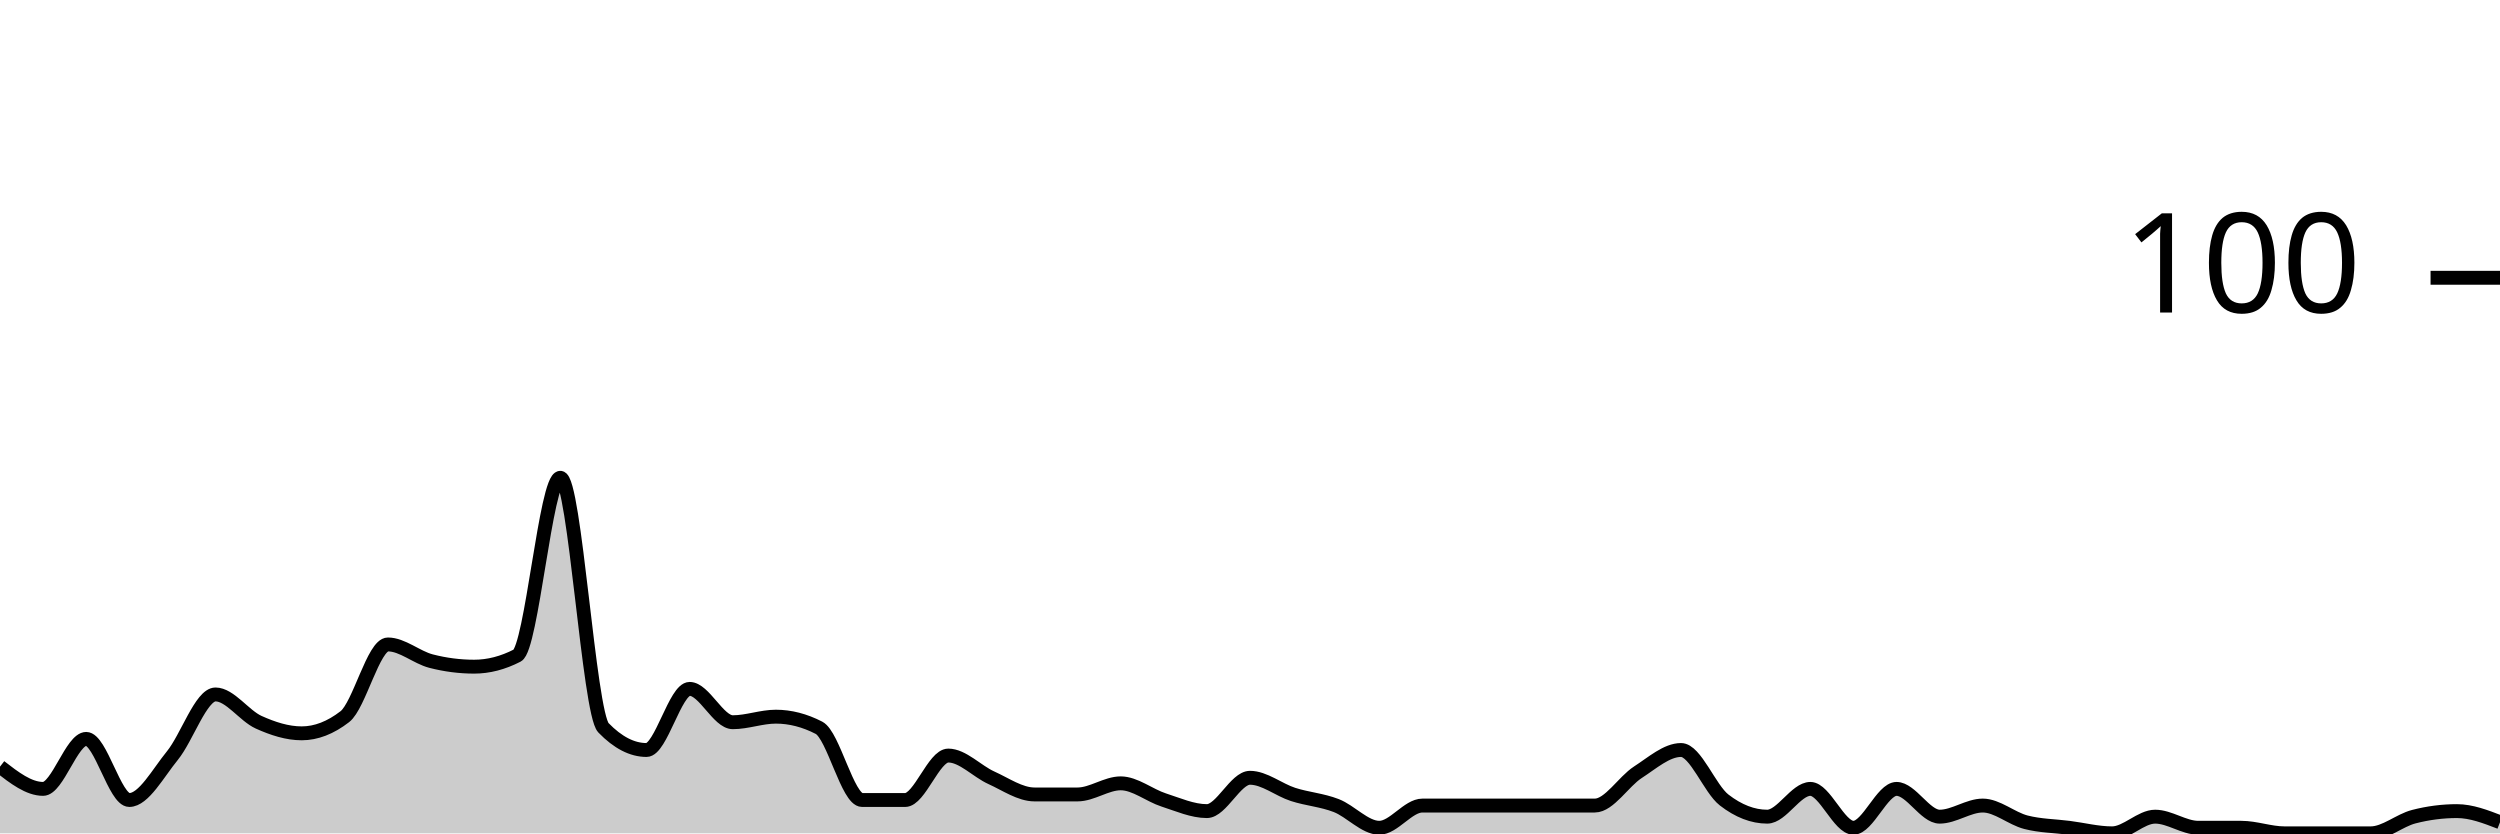
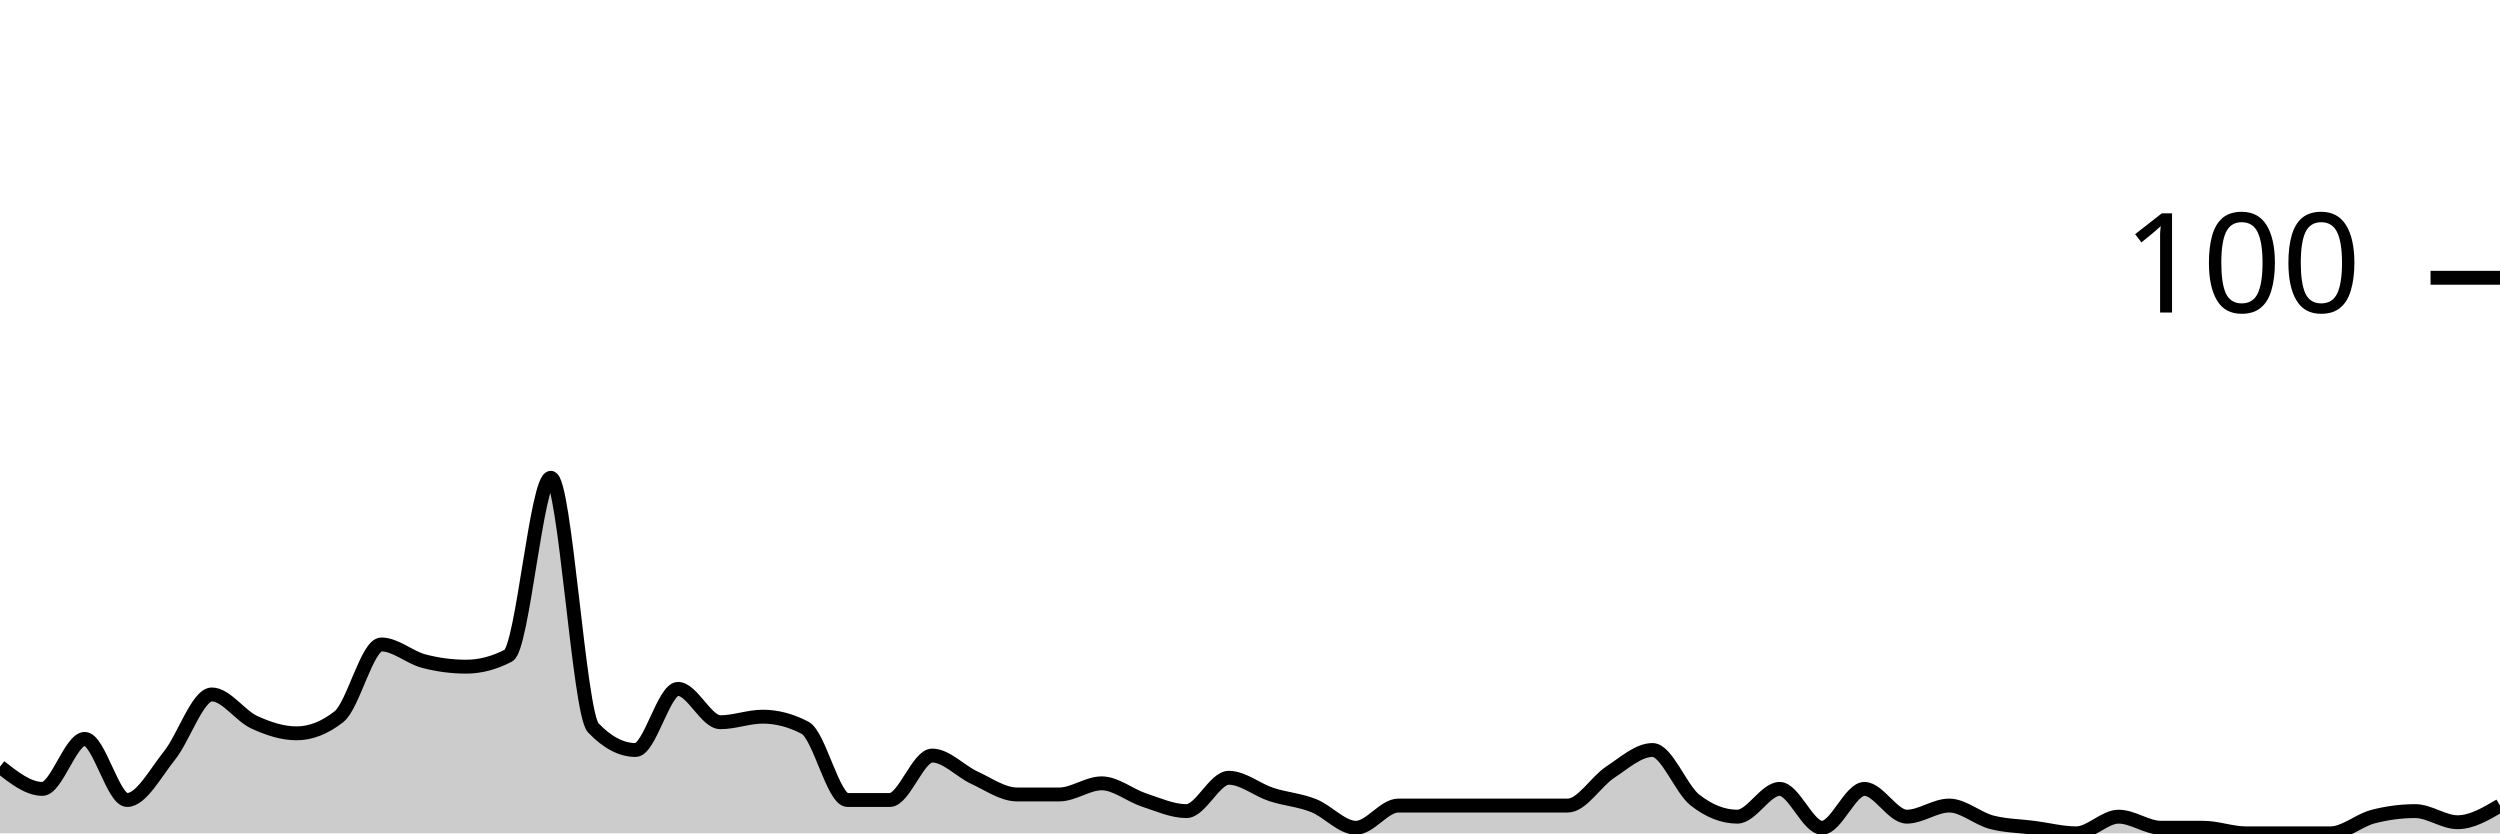
<svg xmlns="http://www.w3.org/2000/svg" viewBox="0 0 180 60">
  <g transform="translate(0,20)">
-     <path class="area" fill="rgba(0, 0, 0, 0.2)" d="M0,35.2C1.034,36,2.069,36.8,3.103,36.8C4.138,36.8,5.172,33.2,6.207,33.2C7.241,33.2,8.276,37.6,9.31,37.6C10.345,37.6,11.379,35.667,12.414,34.4C13.448,33.133,14.483,30,15.517,30C16.552,30,17.586,31.533,18.621,32C19.655,32.467,20.69,32.8,21.724,32.8C22.759,32.8,23.793,32.4,24.828,31.6C25.862,30.8,26.897,26.4,27.931,26.4C28.966,26.4,30,27.333,31.034,27.6C32.069,27.867,33.103,28,34.138,28C35.172,28,36.207,27.733,37.241,27.2C38.276,26.667,39.31,14.4,40.345,14.4C41.379,14.4,42.414,31.333,43.448,32.4C44.483,33.467,45.517,34,46.552,34C47.586,34,48.621,29.6,49.655,29.6C50.69,29.6,51.724,32,52.759,32C53.793,32,54.828,31.6,55.862,31.6C56.897,31.6,57.931,31.867,58.966,32.4C60,32.933,61.034,37.6,62.069,37.6C63.103,37.6,64.138,37.6,65.172,37.6C66.207,37.6,67.241,34.4,68.276,34.4C69.31,34.4,70.345,35.533,71.379,36C72.414,36.467,73.448,37.2,74.483,37.2C75.517,37.2,76.552,37.2,77.586,37.2C78.621,37.2,79.655,36.4,80.69,36.4C81.724,36.4,82.759,37.267,83.793,37.6C84.828,37.933,85.862,38.4,86.897,38.4C87.931,38.4,88.966,36,90,36C91.034,36,92.069,36.867,93.103,37.2C94.138,37.533,95.172,37.6,96.207,38C97.241,38.4,98.276,39.6,99.31,39.6C100.345,39.6,101.379,38,102.414,38C103.448,38,104.483,38,105.517,38C106.552,38,107.586,38,108.621,38C109.655,38,110.69,38,111.724,38C112.759,38,113.793,38,114.828,38C115.862,38,116.897,36.267,117.931,35.6C118.966,34.933,120,34,121.034,34C122.069,34,123.103,36.8,124.138,37.6C125.172,38.4,126.207,38.8,127.241,38.8C128.276,38.8,129.31,36.8,130.345,36.8C131.379,36.8,132.414,39.6,133.448,39.6C134.483,39.6,135.517,36.8,136.552,36.8C137.586,36.8,138.621,38.8,139.655,38.8C140.69,38.8,141.724,38,142.759,38C143.793,38,144.828,38.933,145.862,39.2C146.897,39.467,147.931,39.467,148.966,39.6C150,39.733,151.034,40,152.069,40C153.103,40,154.138,38.8,155.172,38.8C156.207,38.8,157.241,39.6,158.276,39.6C159.31,39.6,160.345,39.6,161.379,39.6C162.414,39.6,163.448,40,164.483,40C165.517,40,166.552,40,167.586,40C168.621,40,169.655,40,170.69,40C171.724,40,172.759,39.067,173.793,38.8C174.828,38.533,175.862,38.4,176.897,38.4C177.931,38.4,178.966,38.8,180,39.2L180,40C178.966,40,177.931,40,176.897,40C175.862,40,174.828,40,173.793,40C172.759,40,171.724,40,170.69,40C169.655,40,168.621,40,167.586,40C166.552,40,165.517,40,164.483,40C163.448,40,162.414,40,161.379,40C160.345,40,159.31,40,158.276,40C157.241,40,156.207,40,155.172,40C154.138,40,153.103,40,152.069,40C151.034,40,150,40,148.966,40C147.931,40,146.897,40,145.862,40C144.828,40,143.793,40,142.759,40C141.724,40,140.69,40,139.655,40C138.621,40,137.586,40,136.552,40C135.517,40,134.483,40,133.448,40C132.414,40,131.379,40,130.345,40C129.31,40,128.276,40,127.241,40C126.207,40,125.172,40,124.138,40C123.103,40,122.069,40,121.034,40C120,40,118.966,40,117.931,40C116.897,40,115.862,40,114.828,40C113.793,40,112.759,40,111.724,40C110.69,40,109.655,40,108.621,40C107.586,40,106.552,40,105.517,40C104.483,40,103.448,40,102.414,40C101.379,40,100.345,40,99.31,40C98.276,40,97.241,40,96.207,40C95.172,40,94.138,40,93.103,40C92.069,40,91.034,40,90,40C88.966,40,87.931,40,86.897,40C85.862,40,84.828,40,83.793,40C82.759,40,81.724,40,80.69,40C79.655,40,78.621,40,77.586,40C76.552,40,75.517,40,74.483,40C73.448,40,72.414,40,71.379,40C70.345,40,69.31,40,68.276,40C67.241,40,66.207,40,65.172,40C64.138,40,63.103,40,62.069,40C61.034,40,60,40,58.966,40C57.931,40,56.897,40,55.862,40C54.828,40,53.793,40,52.759,40C51.724,40,50.69,40,49.655,40C48.621,40,47.586,40,46.552,40C45.517,40,44.483,40,43.448,40C42.414,40,41.379,40,40.345,40C39.31,40,38.276,40,37.241,40C36.207,40,35.172,40,34.138,40C33.103,40,32.069,40,31.034,40C30,40,28.966,40,27.931,40C26.897,40,25.862,40,24.828,40C23.793,40,22.759,40,21.724,40C20.69,40,19.655,40,18.621,40C17.586,40,16.552,40,15.517,40C14.483,40,13.448,40,12.414,40C11.379,40,10.345,40,9.31,40C8.276,40,7.241,40,6.207,40C5.172,40,4.138,40,3.103,40C2.069,40,1.034,40,0,40Z" />
-     <path class="line" stroke="black" fill="none" d="M0,35.2C1.034,36,2.069,36.8,3.103,36.8C4.138,36.8,5.172,33.2,6.207,33.2C7.241,33.2,8.276,37.6,9.31,37.6C10.345,37.6,11.379,35.667,12.414,34.4C13.448,33.133,14.483,30,15.517,30C16.552,30,17.586,31.533,18.621,32C19.655,32.467,20.69,32.8,21.724,32.8C22.759,32.8,23.793,32.4,24.828,31.6C25.862,30.8,26.897,26.4,27.931,26.4C28.966,26.4,30,27.333,31.034,27.6C32.069,27.867,33.103,28,34.138,28C35.172,28,36.207,27.733,37.241,27.2C38.276,26.667,39.31,14.4,40.345,14.4C41.379,14.4,42.414,31.333,43.448,32.4C44.483,33.467,45.517,34,46.552,34C47.586,34,48.621,29.6,49.655,29.6C50.69,29.6,51.724,32,52.759,32C53.793,32,54.828,31.6,55.862,31.6C56.897,31.6,57.931,31.867,58.966,32.4C60,32.933,61.034,37.6,62.069,37.6C63.103,37.6,64.138,37.6,65.172,37.6C66.207,37.6,67.241,34.4,68.276,34.4C69.31,34.4,70.345,35.533,71.379,36C72.414,36.467,73.448,37.2,74.483,37.2C75.517,37.2,76.552,37.2,77.586,37.2C78.621,37.2,79.655,36.4,80.69,36.4C81.724,36.4,82.759,37.267,83.793,37.6C84.828,37.933,85.862,38.4,86.897,38.4C87.931,38.4,88.966,36,90,36C91.034,36,92.069,36.867,93.103,37.2C94.138,37.533,95.172,37.6,96.207,38C97.241,38.4,98.276,39.6,99.31,39.6C100.345,39.6,101.379,38,102.414,38C103.448,38,104.483,38,105.517,38C106.552,38,107.586,38,108.621,38C109.655,38,110.69,38,111.724,38C112.759,38,113.793,38,114.828,38C115.862,38,116.897,36.267,117.931,35.6C118.966,34.933,120,34,121.034,34C122.069,34,123.103,36.8,124.138,37.6C125.172,38.4,126.207,38.8,127.241,38.8C128.276,38.8,129.31,36.8,130.345,36.8C131.379,36.8,132.414,39.6,133.448,39.6C134.483,39.6,135.517,36.8,136.552,36.8C137.586,36.8,138.621,38.8,139.655,38.8C140.69,38.8,141.724,38,142.759,38C143.793,38,144.828,38.933,145.862,39.2C146.897,39.467,147.931,39.467,148.966,39.6C150,39.733,151.034,40,152.069,40C153.103,40,154.138,38.8,155.172,38.8C156.207,38.8,157.241,39.6,158.276,39.6C159.31,39.6,160.345,39.6,161.379,39.6C162.414,39.6,163.448,40,164.483,40C165.517,40,166.552,40,167.586,40C168.621,40,169.655,40,170.69,40C171.724,40,172.759,39.067,173.793,38.8C174.828,38.533,175.862,38.4,176.897,38.4C177.931,38.4,178.966,38.8,180,39.2" />
+     <path class="area" fill="rgba(0, 0, 0, 0.2)" d="M0,35.2C1.017,36,2.034,36.8,3.051,36.8C4.068,36.8,5.085,33.2,6.102,33.2C7.119,33.2,8.136,37.6,9.153,37.6C10.169,37.6,11.186,35.667,12.203,34.4C13.22,33.133,14.237,30,15.254,30C16.271,30,17.288,31.533,18.305,32C19.322,32.467,20.339,32.8,21.356,32.8C22.373,32.8,23.39,32.4,24.407,31.6C25.424,30.8,26.441,26.4,27.458,26.4C28.475,26.4,29.492,27.333,30.508,27.6C31.525,27.867,32.542,28,33.559,28C34.576,28,35.593,27.733,36.61,27.2C37.627,26.667,38.644,14.4,39.661,14.4C40.678,14.4,41.695,31.333,42.712,32.4C43.729,33.467,44.746,34,45.763,34C46.78,34,47.797,29.6,48.814,29.6C49.831,29.6,50.847,32,51.864,32C52.881,32,53.898,31.6,54.915,31.6C55.932,31.6,56.949,31.867,57.966,32.4C58.983,32.933,60,37.6,61.017,37.6C62.034,37.6,63.051,37.6,64.068,37.6C65.085,37.6,66.102,34.4,67.119,34.4C68.136,34.4,69.153,35.533,70.169,36C71.186,36.467,72.203,37.2,73.22,37.2C74.237,37.2,75.254,37.2,76.271,37.2C77.288,37.2,78.305,36.4,79.322,36.4C80.339,36.4,81.356,37.267,82.373,37.6C83.39,37.933,84.407,38.4,85.424,38.4C86.441,38.4,87.458,36,88.475,36C89.492,36,90.508,36.867,91.525,37.2C92.542,37.533,93.559,37.6,94.576,38C95.593,38.4,96.61,39.6,97.627,39.6C98.644,39.6,99.661,38,100.678,38C101.695,38,102.712,38,103.729,38C104.746,38,105.763,38,106.78,38C107.797,38,108.814,38,109.831,38C110.847,38,111.864,38,112.881,38C113.898,38,114.915,36.267,115.932,35.6C116.949,34.933,117.966,34,118.983,34C120,34,121.017,36.8,122.034,37.6C123.051,38.4,124.068,38.8,125.085,38.8C126.102,38.8,127.119,36.8,128.136,36.8C129.153,36.8,130.169,39.6,131.186,39.6C132.203,39.6,133.22,36.8,134.237,36.8C135.254,36.8,136.271,38.8,137.288,38.8C138.305,38.8,139.322,38,140.339,38C141.356,38,142.373,38.933,143.39,39.2C144.407,39.467,145.424,39.467,146.441,39.6C147.458,39.733,148.475,40,149.492,40C150.508,40,151.525,38.8,152.542,38.8C153.559,38.8,154.576,39.6,155.593,39.6C156.61,39.6,157.627,39.6,158.644,39.6C159.661,39.6,160.678,40,161.695,40C162.712,40,163.729,40,164.746,40C165.763,40,166.78,40,167.797,40C168.814,40,169.831,39.067,170.847,38.8C171.864,38.533,172.881,38.4,173.898,38.4C174.915,38.4,175.932,39.2,176.949,39.2C177.966,39.2,178.983,38.6,180,38L180,40C178.983,40,177.966,40,176.949,40C175.932,40,174.915,40,173.898,40C172.881,40,171.864,40,170.847,40C169.831,40,168.814,40,167.797,40C166.78,40,165.763,40,164.746,40C163.729,40,162.712,40,161.695,40C160.678,40,159.661,40,158.644,40C157.627,40,156.61,40,155.593,40C154.576,40,153.559,40,152.542,40C151.525,40,150.508,40,149.492,40C148.475,40,147.458,40,146.441,40C145.424,40,144.407,40,143.39,40C142.373,40,141.356,40,140.339,40C139.322,40,138.305,40,137.288,40C136.271,40,135.254,40,134.237,40C133.22,40,132.203,40,131.186,40C130.169,40,129.153,40,128.136,40C127.119,40,126.102,40,125.085,40C124.068,40,123.051,40,122.034,40C121.017,40,120,40,118.983,40C117.966,40,116.949,40,115.932,40C114.915,40,113.898,40,112.881,40C111.864,40,110.847,40,109.831,40C108.814,40,107.797,40,106.78,40C105.763,40,104.746,40,103.729,40C102.712,40,101.695,40,100.678,40C99.661,40,98.644,40,97.627,40C96.61,40,95.593,40,94.576,40C93.559,40,92.542,40,91.525,40C90.508,40,89.492,40,88.475,40C87.458,40,86.441,40,85.424,40C84.407,40,83.39,40,82.373,40C81.356,40,80.339,40,79.322,40C78.305,40,77.288,40,76.271,40C75.254,40,74.237,40,73.22,40C72.203,40,71.186,40,70.169,40C69.153,40,68.136,40,67.119,40C66.102,40,65.085,40,64.068,40C63.051,40,62.034,40,61.017,40C60,40,58.983,40,57.966,40C56.949,40,55.932,40,54.915,40C53.898,40,52.881,40,51.864,40C50.847,40,49.831,40,48.814,40C47.797,40,46.78,40,45.763,40C44.746,40,43.729,40,42.712,40C41.695,40,40.678,40,39.661,40C38.644,40,37.627,40,36.61,40C35.593,40,34.576,40,33.559,40C32.542,40,31.525,40,30.508,40C29.492,40,28.475,40,27.458,40C26.441,40,25.424,40,24.407,40C23.39,40,22.373,40,21.356,40C20.339,40,19.322,40,18.305,40C17.288,40,16.271,40,15.254,40C14.237,40,13.22,40,12.203,40C11.186,40,10.169,40,9.153,40C8.136,40,7.119,40,6.102,40C5.085,40,4.068,40,3.051,40C2.034,40,1.017,40,0,40Z" />
+     <path class="line" stroke="black" fill="none" d="M0,35.2C1.017,36,2.034,36.8,3.051,36.8C4.068,36.8,5.085,33.2,6.102,33.2C7.119,33.2,8.136,37.6,9.153,37.6C10.169,37.6,11.186,35.667,12.203,34.4C13.22,33.133,14.237,30,15.254,30C16.271,30,17.288,31.533,18.305,32C19.322,32.467,20.339,32.8,21.356,32.8C22.373,32.8,23.39,32.4,24.407,31.6C25.424,30.8,26.441,26.4,27.458,26.4C28.475,26.4,29.492,27.333,30.508,27.6C31.525,27.867,32.542,28,33.559,28C34.576,28,35.593,27.733,36.61,27.2C37.627,26.667,38.644,14.4,39.661,14.4C40.678,14.4,41.695,31.333,42.712,32.4C43.729,33.467,44.746,34,45.763,34C46.78,34,47.797,29.6,48.814,29.6C49.831,29.6,50.847,32,51.864,32C52.881,32,53.898,31.6,54.915,31.6C55.932,31.6,56.949,31.867,57.966,32.4C58.983,32.933,60,37.6,61.017,37.6C62.034,37.6,63.051,37.6,64.068,37.6C65.085,37.6,66.102,34.4,67.119,34.4C68.136,34.4,69.153,35.533,70.169,36C71.186,36.467,72.203,37.2,73.22,37.2C74.237,37.2,75.254,37.2,76.271,37.2C77.288,37.2,78.305,36.4,79.322,36.4C80.339,36.4,81.356,37.267,82.373,37.6C83.39,37.933,84.407,38.4,85.424,38.4C86.441,38.4,87.458,36,88.475,36C89.492,36,90.508,36.867,91.525,37.2C92.542,37.533,93.559,37.6,94.576,38C95.593,38.4,96.61,39.6,97.627,39.6C98.644,39.6,99.661,38,100.678,38C101.695,38,102.712,38,103.729,38C104.746,38,105.763,38,106.78,38C107.797,38,108.814,38,109.831,38C110.847,38,111.864,38,112.881,38C113.898,38,114.915,36.267,115.932,35.6C116.949,34.933,117.966,34,118.983,34C120,34,121.017,36.8,122.034,37.6C123.051,38.4,124.068,38.8,125.085,38.8C126.102,38.8,127.119,36.8,128.136,36.8C129.153,36.8,130.169,39.6,131.186,39.6C132.203,39.6,133.22,36.8,134.237,36.8C135.254,36.8,136.271,38.8,137.288,38.8C138.305,38.8,139.322,38,140.339,38C141.356,38,142.373,38.933,143.39,39.2C144.407,39.467,145.424,39.467,146.441,39.6C147.458,39.733,148.475,40,149.492,40C150.508,40,151.525,38.8,152.542,38.8C153.559,38.8,154.576,39.6,155.593,39.6C156.61,39.6,157.627,39.6,158.644,39.6C159.661,39.6,160.678,40,161.695,40C162.712,40,163.729,40,164.746,40C165.763,40,166.78,40,167.797,40C168.814,40,169.831,39.067,170.847,38.8C171.864,38.533,172.881,38.4,173.898,38.4C174.915,38.4,175.932,39.2,176.949,39.2C177.966,39.2,178.983,38.6,180,38" />
    <path class="axis-ceiling" stroke-width="1" stroke="black" fill="none" d="M175,0L180,0" />
    <text class="axis-ceiling-label" font-family="sans-serif" text-anchor="end" font-size="10px" x="170" y="2.5">100</text>
  </g>
</svg>
